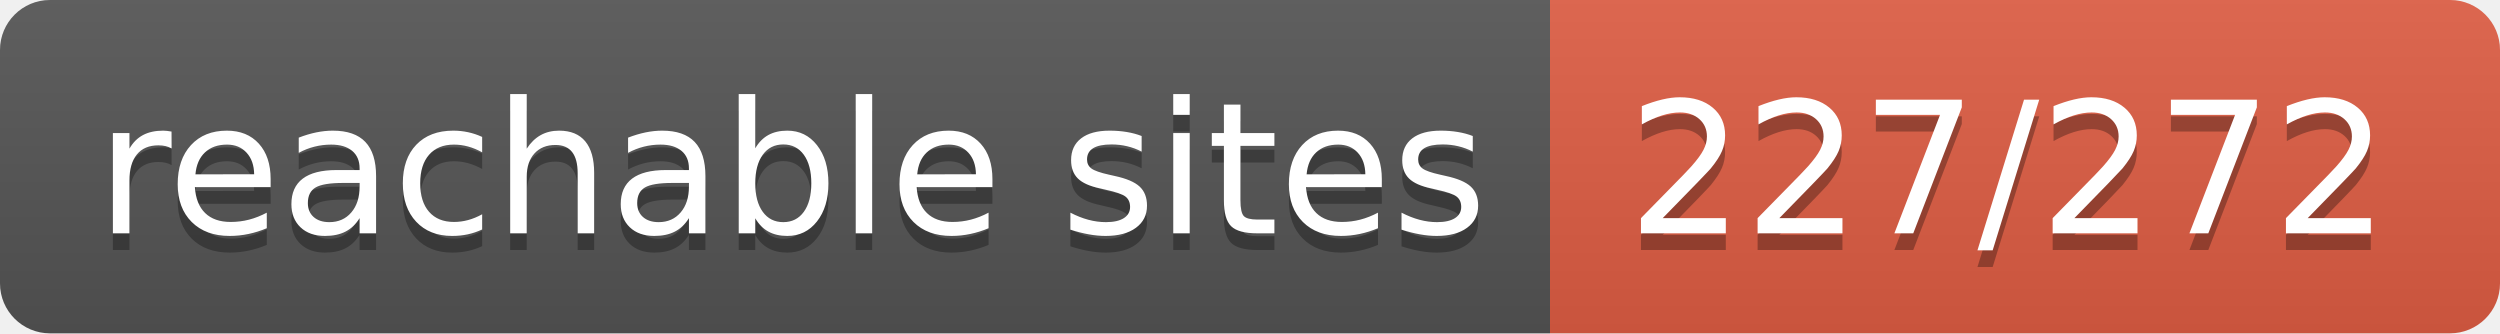
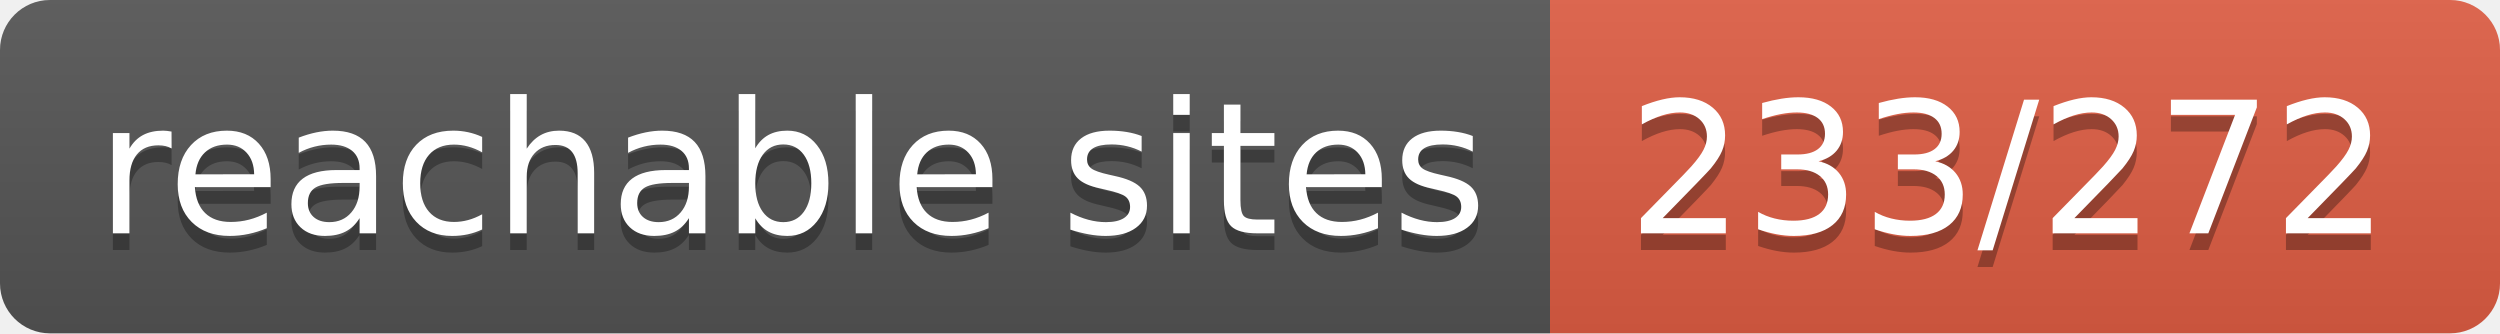
- <svg xmlns="http://www.w3.org/2000/svg" width="150" height="20" role="img" aria-label="reachable sites: 227/272">
+ <svg xmlns="http://www.w3.org/2000/svg" width="150" height="20" role="img" aria-label="reachable sites: 233/272">
  <linearGradient id="s" x2="0" y2="100%">
    <stop offset="0" stop-color="#bbb" stop-opacity=".1" />
    <stop offset="1" stop-opacity=".1" />
  </linearGradient>
  <clipPath id="r">
    <rect width="150" height="20" rx="3" fill="#fff" />
  </clipPath>
  <g clip-path="url(#r)">
    <rect width="93" height="20" fill="#555" />
    <rect x="93" width="57" height="20" fill="#e05d44" />
    <rect width="150" height="20" fill="url(#s)" />
  </g>
  <g fill="#fff" text-anchor="middle" font-family="Verdana,Geneva,DejaVu Sans,sans-serif" text-rendering="geometricPrecision" font-size="110">
    <text aria-hidden="true" x="475" y="150" fill="#010101" fill-opacity=".3" transform="scale(.1)" textLength="830">reachable sites</text>
    <text x="475" y="140" transform="scale(.1)" fill="#fff" textLength="830">reachable sites</text>
-     <text aria-hidden="true" x="1205" y="150" fill="#010101" fill-opacity=".3" transform="scale(.1)" textLength="470">227/272</text>
-     <text x="1205" y="140" transform="scale(.1)" fill="#fff" textLength="470">227/272</text>
+     <text aria-hidden="true" x="1205" y="150" fill="#010101" fill-opacity=".3" transform="scale(.1)" textLength="470">233/272</text>
+     <text x="1205" y="140" transform="scale(.1)" fill="#fff" textLength="470">233/272</text>
  </g>
</svg>
